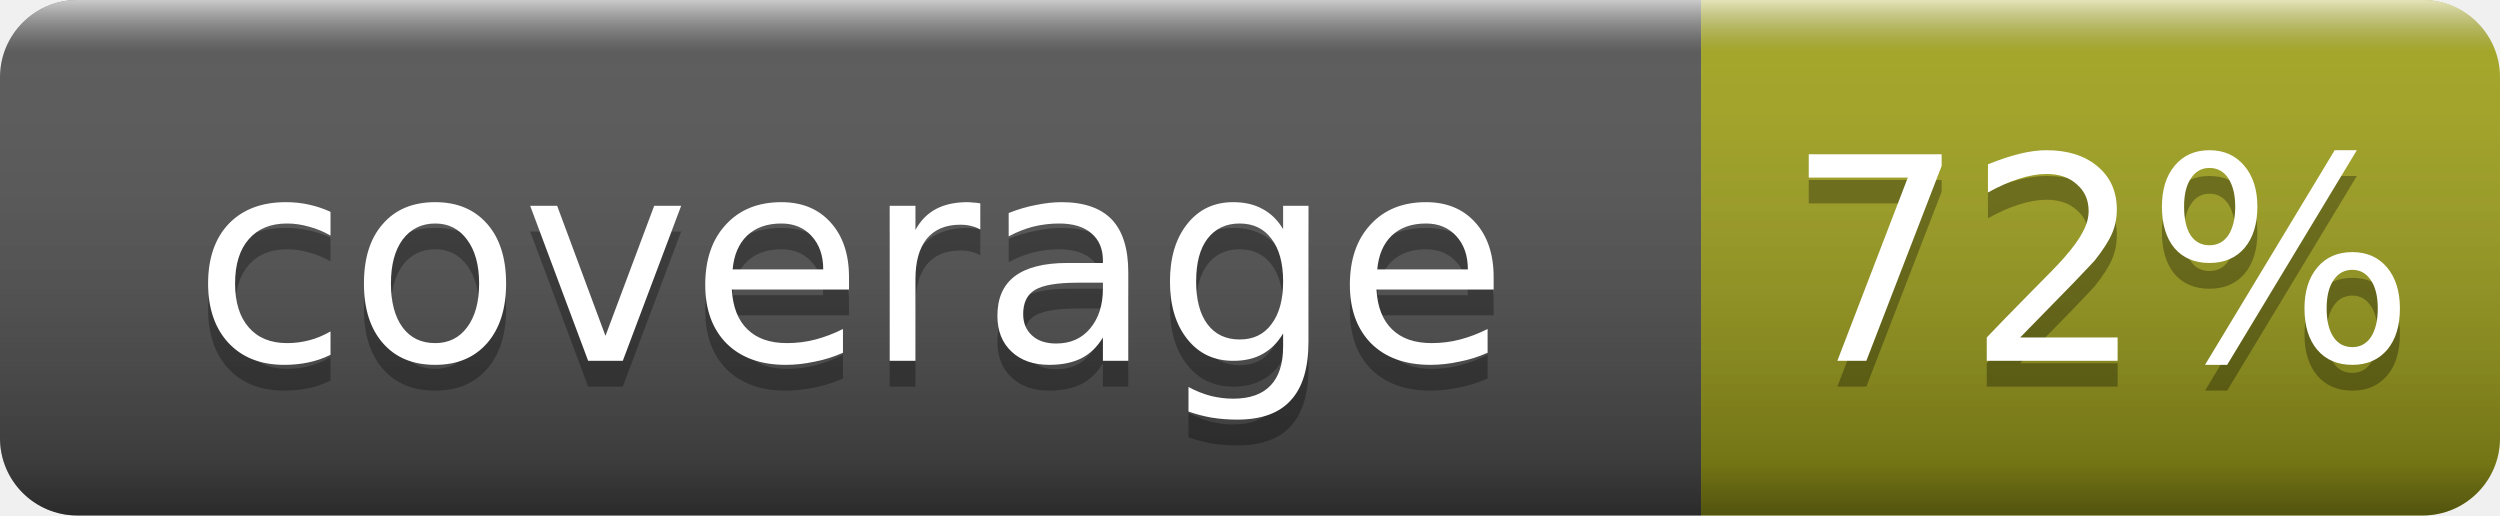
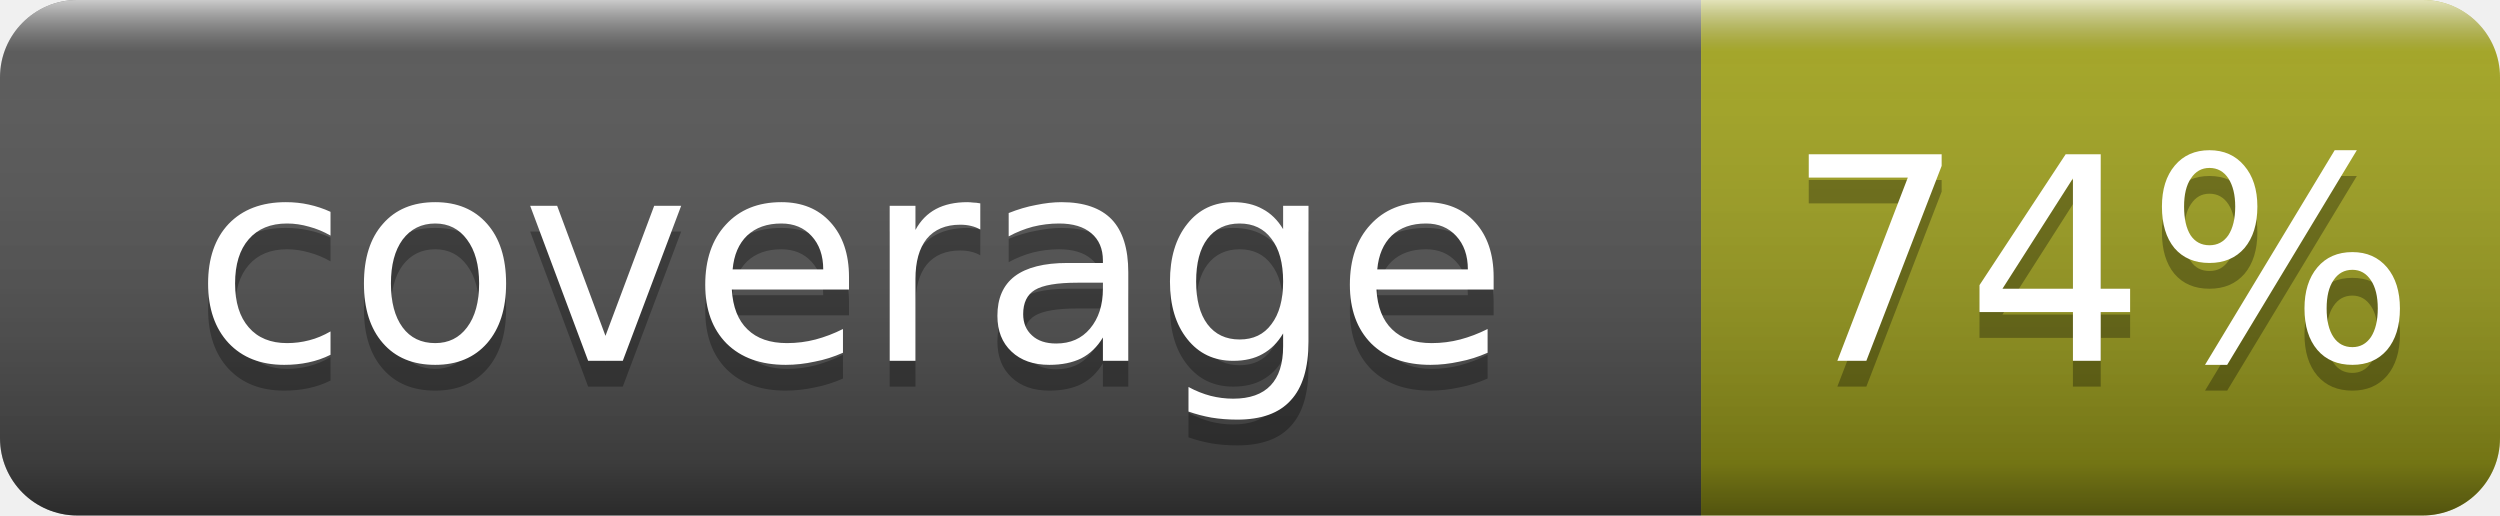
- <svg xmlns="http://www.w3.org/2000/svg" width="97" height="20" role="img" aria-label="coverage: 72%">
+ <svg xmlns="http://www.w3.org/2000/svg" width="97" height="20" role="img" aria-label="coverage: 74%">
  <linearGradient id="smooth" x2="0" y2="100%">
    <stop offset="0" stop-color="#fff" stop-opacity=".7" />
    <stop offset=".1" stop-color="#aaa" stop-opacity=".1" />
    <stop offset=".9" stop-color="#000" stop-opacity=".3" />
    <stop offset="1" stop-color="#000" stop-opacity=".5" />
  </linearGradient>
  <clipPath id="round">
    <rect width="97" height="20" rx="3" fill="#fff" />
  </clipPath>
  <g clip-path="url(#round)">
    <rect width="66" height="20" fill="#555" />
    <rect x="66" width="31" height="20" fill="#a4a61d" />
    <rect width="97" height="20" fill="url(#smooth)" />
  </g>
  <g fill="#fff" text-anchor="middle" font-family="DejaVu Sans,Verdana,Geneva,sans-serif" font-size="11">
    <text x="33.0" y="15" fill="#010101" fill-opacity=".3">coverage</text>
    <text x="33.0" y="14">coverage</text>
-     <text x="81.5" y="15" fill="#010101" fill-opacity=".3">72%</text>
-     <text x="81.5" y="14">72%</text>
+     <text x="81.5" y="15" fill="#010101" fill-opacity=".3">74%</text>
+     <text x="81.5" y="14">74%</text>
  </g>
</svg>
